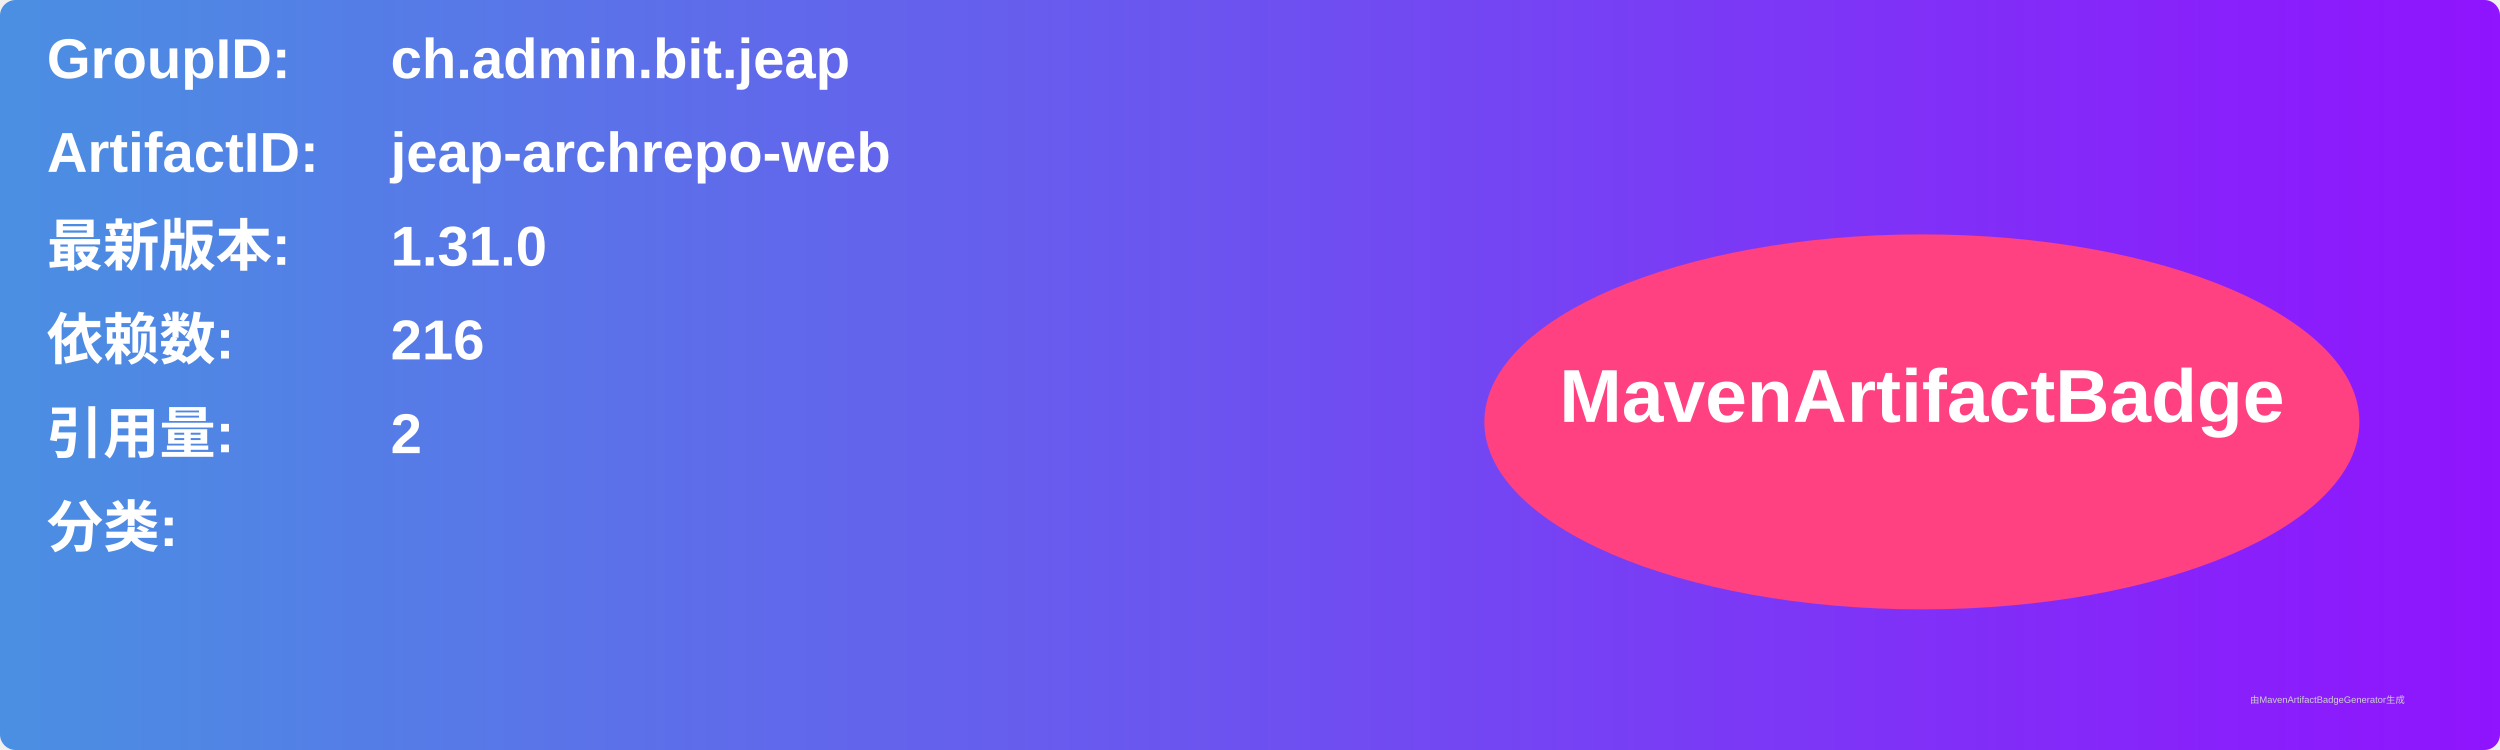
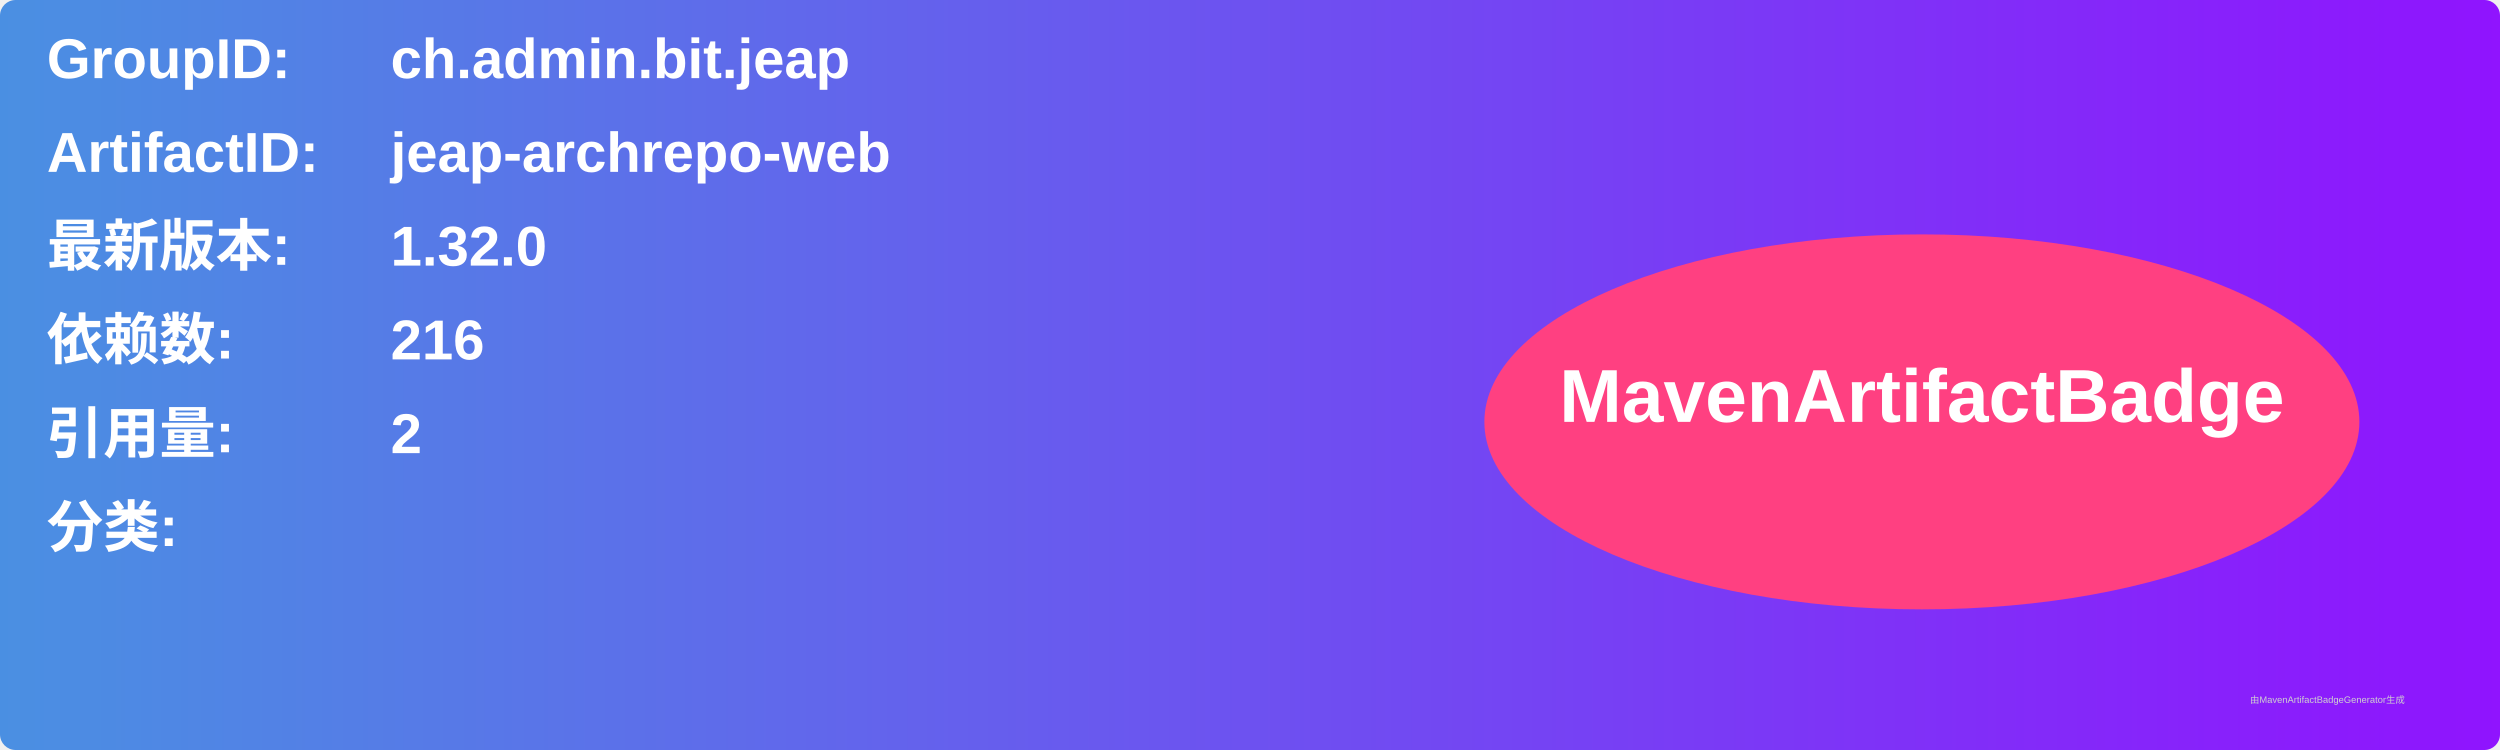
<svg xmlns="http://www.w3.org/2000/svg" width="800" height="240" viewBox="0 0 800 240">
  <linearGradient id="grad" x1="0%" y1="0%" x2="100%" y2="0%">
    <stop offset="0%" stop-color="#4a90e2" />
    <stop offset="100%" stop-color="#9013fe" />
  </linearGradient>
  <rect width="100%" height="100%" rx="5" ry="5" fill="url(#grad)" />
  <g transform="translate(15, 15)">
    <text x="0" y="10" font-family="Arial" font-size="18" fill="white" font-weight="bold" width="260">GroupID:</text>
    <text x="110" y="10" font-family="Arial" font-size="18" fill="white" font-weight="bold" width="460">ch.admin.bit.jeap</text>
    <text x="0" y="40" font-family="Arial" font-size="18" fill="white" font-weight="bold" width="260">ArtifactID:</text>
    <text x="110" y="40" font-family="Arial" font-size="18" fill="white" font-weight="bold" width="460">jeap-archrepo-web</text>
    <text x="0" y="70" font-family="Arial" font-size="18" fill="white" font-weight="bold">最新版本:</text>
    <text x="110" y="70" font-family="Arial" font-size="18" fill="white" font-weight="bold">
-       <tspan font-weight="bold">1.31.0</tspan>
+       <tspan font-weight="bold">1.32.0</tspan>
    </text>
    <text x="0" y="100" font-family="Arial" font-size="18" fill="white" font-weight="bold">依赖数: </text>
    <text x="110" y="100" font-family="Arial" font-size="18" fill="white">
      <tspan font-weight="bold">216</tspan>
    </text>
    <text x="0" y="130" font-family="Arial" font-size="18" fill="white" font-weight="bold">引用量: </text>
    <text x="110" y="130" font-family="Arial" font-size="18" fill="white">
      <tspan font-weight="bold">2</tspan>
    </text>
    <text x="0" y="160" font-family="Arial" font-size="18" fill="white" font-weight="bold">分类:</text>
    <text x="10" y="190" font-family="Arial" font-size="10" fill="white">
      <tspan font-weight="bold" />
    </text>
    <ellipse cx="600" cy="120" rx="140" ry="60" fill="#ff4081" />
    <text x="600" y="120" text-anchor="middle" font-family="Arial" font-size="24" fill="white" font-weight="bold">MavenArtifactBadge</text>
  </g>
  <text x="720" y="225" font-family="Arial" font-size="3" fill="#d0d0d0">由MavenArtifactBadgeGenerator生成</text>
</svg>
